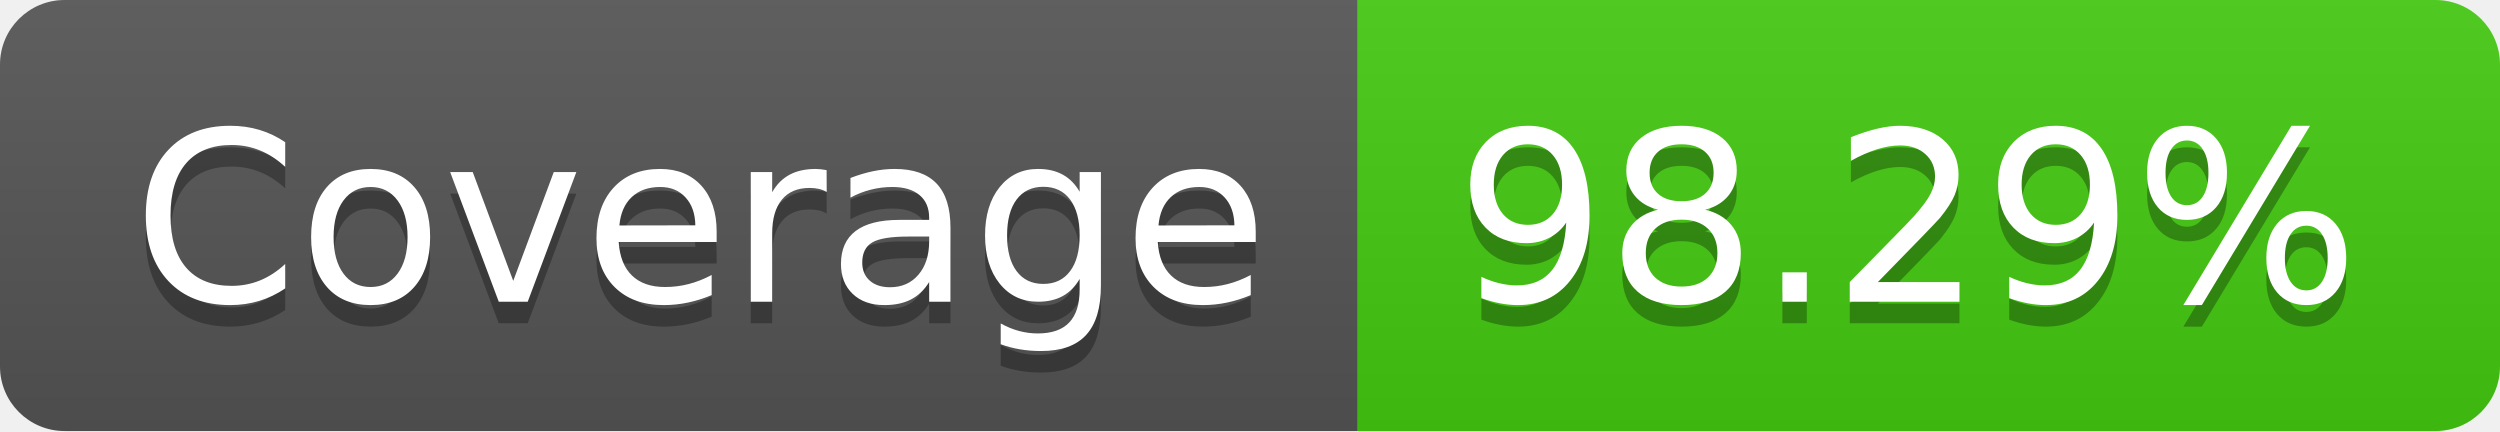
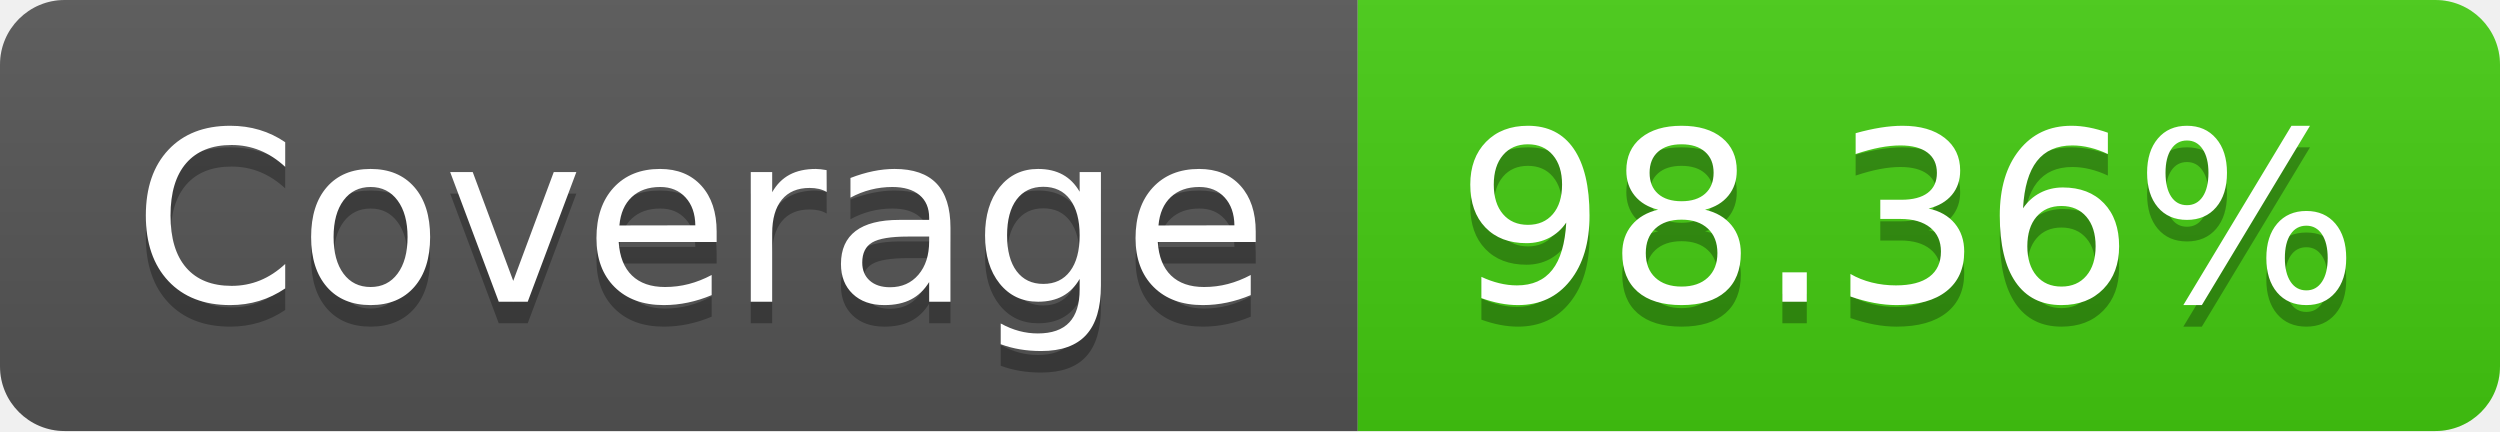
- <svg xmlns="http://www.w3.org/2000/svg" width="116" height="20" role="img" aria-label="Coverage: 98.29%">
+ <svg xmlns="http://www.w3.org/2000/svg" width="116" height="20" role="img" aria-label="Coverage: 98.36%">
  <linearGradient id="s" x2="0" y2="100%">
    <stop offset="0" stop-color="#bbb" stop-opacity=".1" />
    <stop offset="1" stop-opacity=".1" />
  </linearGradient>
  <clipPath id="r">
    <rect width="116" height="20" rx="3" fill="#fff" />
  </clipPath>
  <g clip-path="url(#r)">
    <rect width="63" height="20" fill="#555" />
    <rect x="63" width="53" height="20" fill="#4c1" />
    <rect width="116" height="20" fill="url(#s)" />
  </g>
  <g fill="#fff" text-anchor="middle" font-family="Verdana,Geneva,DejaVu Sans,sans-serif" text-rendering="geometricPrecision" font-size="110">
    <text aria-hidden="true" x="325" y="150" fill="#010101" fill-opacity=".3" transform="scale(.1)" textLength="530">Coverage</text>
    <text x="325" y="140" transform="scale(.1)" fill="#fff" textLength="530">Coverage</text>
-     <text aria-hidden="true" x="885" y="150" fill="#010101" fill-opacity=".3" transform="scale(.1)" textLength="430">98.29%</text>
-     <text x="885" y="140" transform="scale(.1)" fill="#fff" textLength="430">98.29%</text>
+     <text aria-hidden="true" x="885" y="150" fill="#010101" fill-opacity=".3" transform="scale(.1)" textLength="430">98.36%</text>
+     <text x="885" y="140" transform="scale(.1)" fill="#fff" textLength="430">98.36%</text>
  </g>
</svg>
